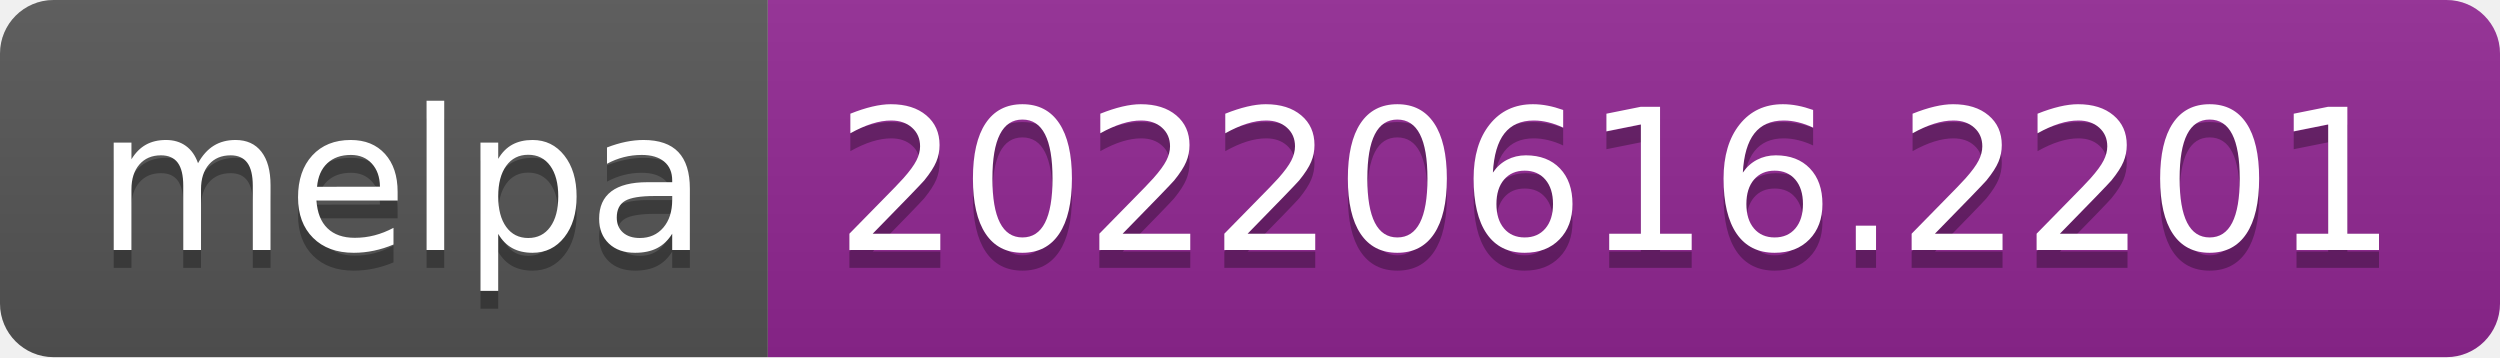
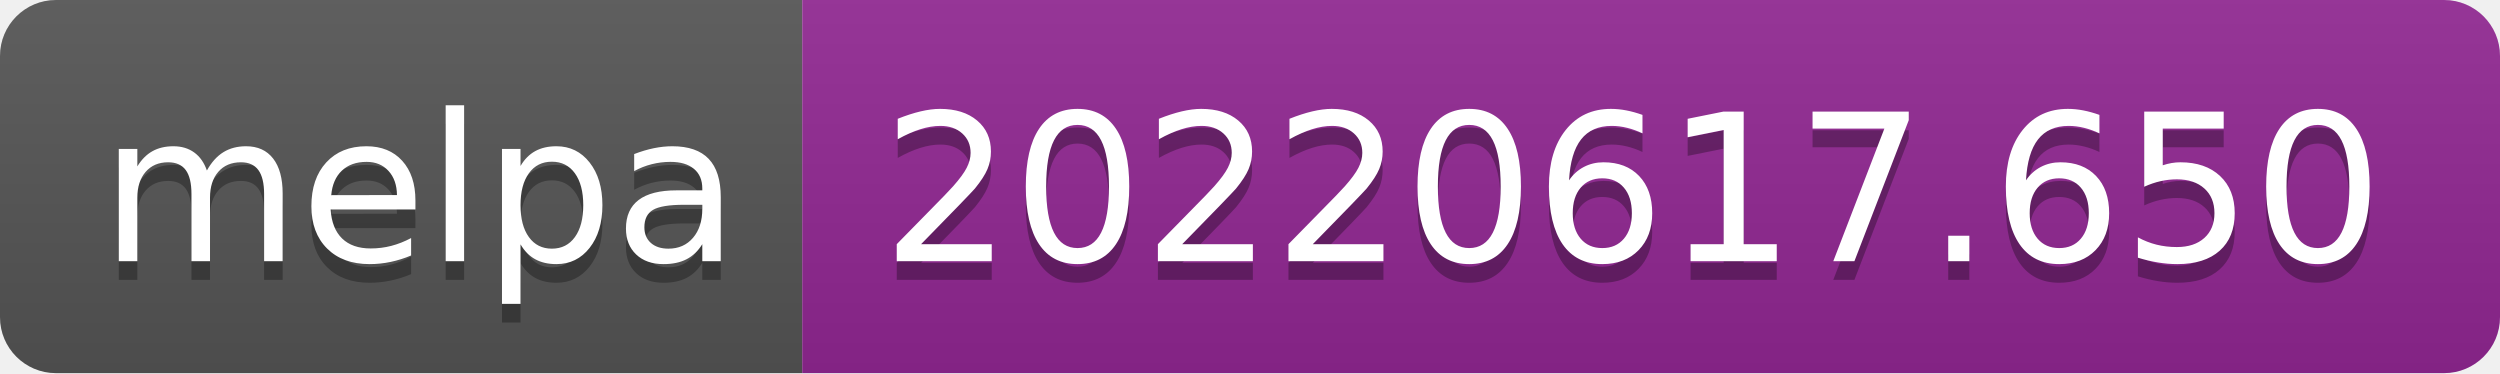
- <svg xmlns="http://www.w3.org/2000/svg" width="140" height="20" role="img" aria-label="melpa: 20220616.2201">
+ <svg xmlns="http://www.w3.org/2000/svg" width="134" height="20" role="img" aria-label="melpa: 20220617.650">
  <linearGradient id="s" x2="0" y2="100%">
    <stop offset="0" stop-color="#bbb" stop-opacity=".1" />
    <stop offset="1" stop-opacity=".1" />
  </linearGradient>
  <clipPath id="r">
-     <rect width="140" height="20" rx="3" fill="#fff" />
+     <rect width="134" height="20" rx="3" fill="#fff" />
  </clipPath>
  <g clip-path="url(#r)">
    <rect width="43" height="20" fill="#555" />
-     <rect x="43" width="97" height="20" fill="#922793" />
-     <rect width="140" height="20" fill="url(#s)" />
+     <rect x="43" width="91" height="20" fill="#922793" />
+     <rect width="134" height="20" fill="url(#s)" />
  </g>
  <g fill="#fff" text-anchor="middle" font-family="Verdana,Geneva,DejaVu Sans,sans-serif" text-rendering="geometricPrecision" font-size="110">
    <text aria-hidden="true" x="225" y="150" fill="#010101" fill-opacity=".3" transform="scale(.1)" textLength="330">melpa</text>
    <text x="225" y="140" transform="scale(.1)" fill="#fff" textLength="330">melpa</text>
-     <text aria-hidden="true" x="905" y="150" fill="#010101" fill-opacity=".3" transform="scale(.1)" textLength="870">20220616.2201</text>
-     <text x="905" y="140" transform="scale(.1)" fill="#fff" textLength="870">20220616.2201</text>
+     <text aria-hidden="true" x="875" y="150" fill="#010101" fill-opacity=".3" transform="scale(.1)" textLength="810">20220617.650</text>
+     <text x="875" y="140" transform="scale(.1)" fill="#fff" textLength="810">20220617.650</text>
  </g>
</svg>
